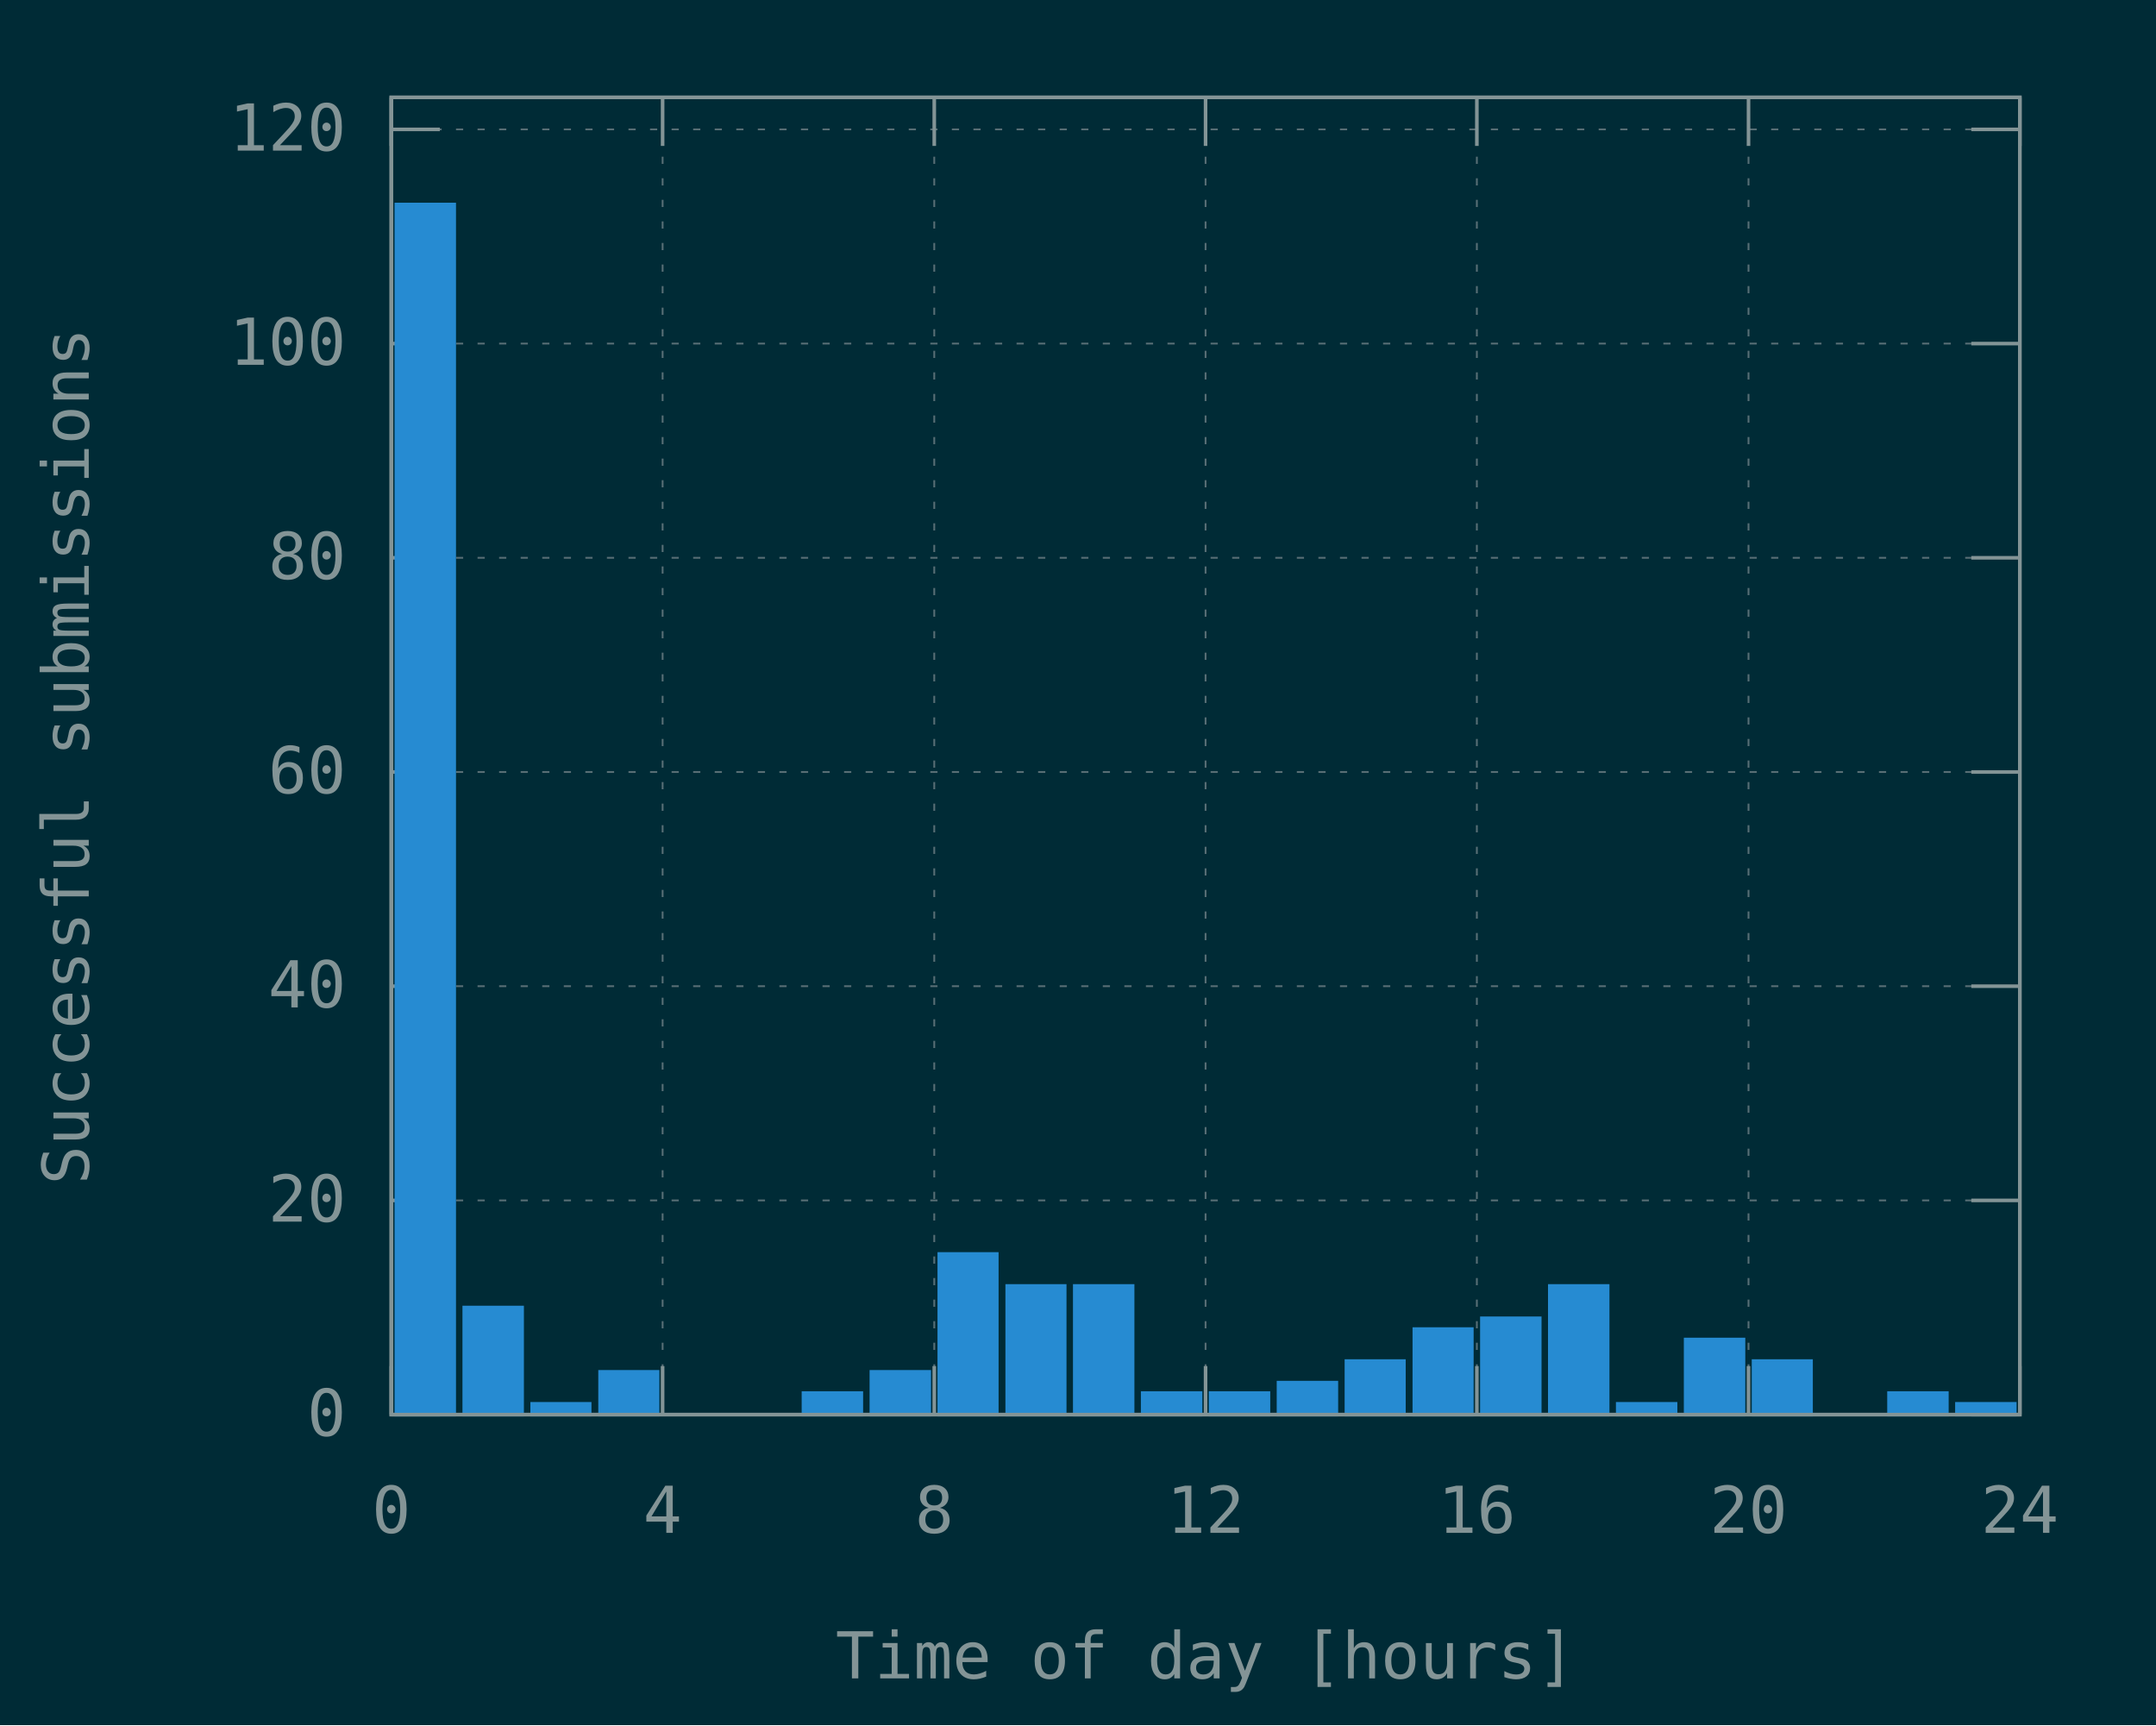
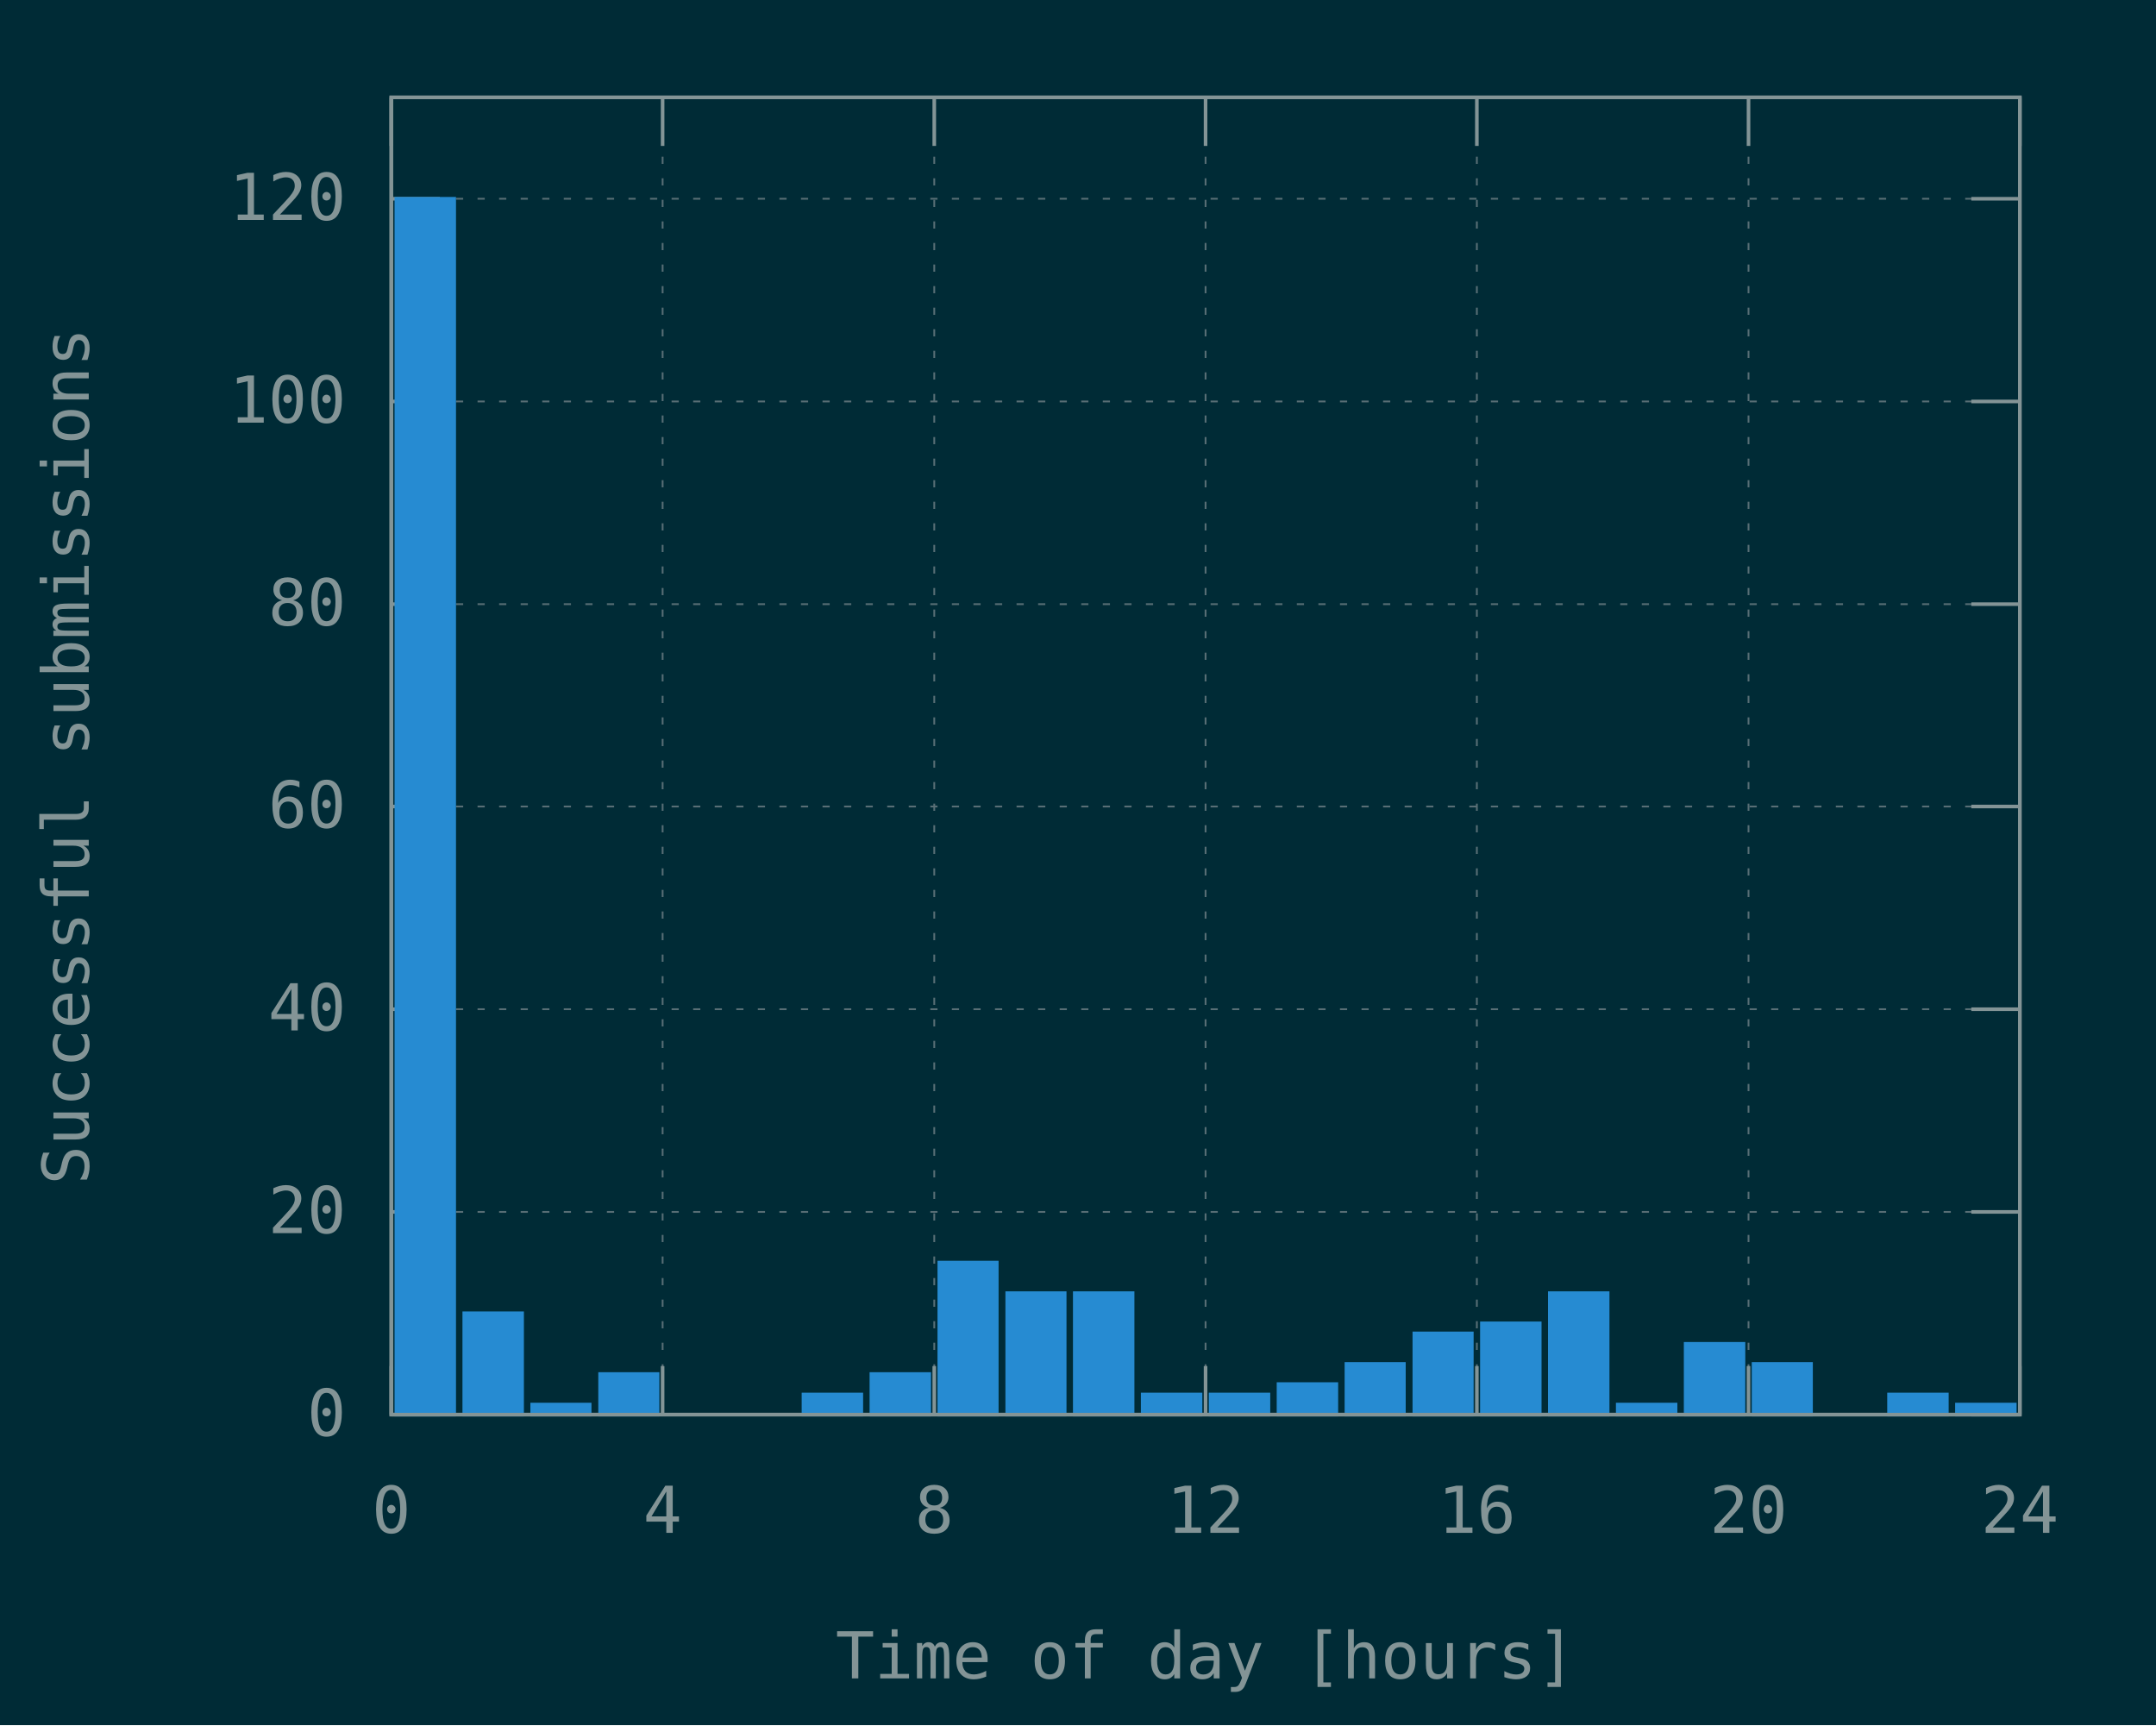
<svg xmlns="http://www.w3.org/2000/svg" xmlns:xlink="http://www.w3.org/1999/xlink" width="600" height="480" viewBox="0 0 600 480">
  <g id="gnuplot_canvas">
    <rect x="0" y="0" width="600" height="480" fill="#002b36" />
    <defs>
      <circle id="gpDot" r="0.5" stroke-width="0.5" stroke="currentColor" />
      <path id="gpPt0" stroke-width="0.148" stroke="currentColor" d="M-1,0 h2 M0,-1 v2" />
      <path id="gpPt1" stroke-width="0.148" stroke="currentColor" d="M-1,-1 L1,1 M1,-1 L-1,1" />
      <path id="gpPt2" stroke-width="0.148" stroke="currentColor" d="M-1,0 L1,0 M0,-1 L0,1 M-1,-1 L1,1 M-1,1 L1,-1" />
      <rect id="gpPt3" stroke-width="0.148" stroke="currentColor" x="-1" y="-1" width="2" height="2" />
      <rect id="gpPt4" stroke-width="0.148" stroke="currentColor" fill="currentColor" x="-1" y="-1" width="2" height="2" />
      <circle id="gpPt5" stroke-width="0.148" stroke="currentColor" cx="0" cy="0" r="1" />
      <use xlink:href="#gpPt5" id="gpPt6" fill="currentColor" stroke="none" />
      <path id="gpPt7" stroke-width="0.148" stroke="currentColor" d="M0,-1.33 L-1.33,0.67 L1.33,0.67 z" />
      <use xlink:href="#gpPt7" id="gpPt8" fill="currentColor" stroke="none" />
      <use xlink:href="#gpPt7" id="gpPt9" stroke="currentColor" transform="rotate(180)" />
      <use xlink:href="#gpPt9" id="gpPt10" fill="currentColor" stroke="none" />
      <use xlink:href="#gpPt3" id="gpPt11" stroke="currentColor" transform="rotate(45)" />
      <use xlink:href="#gpPt11" id="gpPt12" fill="currentColor" stroke="none" />
      <path id="gpPt13" stroke-width="0.148" stroke="currentColor" d="M0,1.330 L1.265,0.411 L0.782,-1.067 L-0.782,-1.076 L-1.265,0.411 z" />
      <use xlink:href="#gpPt13" id="gpPt14" fill="currentColor" stroke="none" />
      <filter id="textbox" filterUnits="objectBoundingBox" x="0" y="0" height="1" width="1">
        <feFlood flood-color="#002B36" flood-opacity="1" result="bgnd" />
        <feComposite in="SourceGraphic" in2="bgnd" operator="atop" />
      </filter>
      <filter id="greybox" filterUnits="objectBoundingBox" x="0" y="0" height="1" width="1">
        <feFlood flood-color="lightgrey" flood-opacity="1" result="grey" />
        <feComposite in="SourceGraphic" in2="grey" operator="atop" />
      </filter>
    </defs>
    <g fill="none" color="#002B36" stroke="currentColor" stroke-width="1.00" stroke-linecap="butt" stroke-linejoin="miter">
</g>
    <g fill="none" color="black" stroke="currentColor" stroke-width="1.00" stroke-linecap="butt" stroke-linejoin="miter">
</g>
    <g fill="none" color="black" stroke="rgb(131, 148, 150)" stroke-width="0.50" stroke-linecap="butt" stroke-linejoin="miter">
</g>
    <g fill="none" color="gray" stroke="currentColor" stroke-width="0.50" stroke-linecap="butt" stroke-linejoin="miter">
      <path stroke="rgb( 88, 110, 117)" stroke-dasharray="2,4" class="gridline" d="M108.9,393.6 L562.1,393.6  " />
    </g>
    <g fill="none" color="gray" stroke="rgb( 88, 110, 117)" stroke-width="1.00" stroke-linecap="butt" stroke-linejoin="miter">
</g>
    <g fill="none" color="black" stroke="currentColor" stroke-width="1.00" stroke-linecap="butt" stroke-linejoin="miter">
      <path stroke="rgb(131, 148, 150)" d="M108.9,393.6 L122.4,393.6 M562.1,393.6 L548.6,393.6  " />
      <g transform="translate(96.3,399.5)" stroke="none" fill="rgb(131,148,150)" font-family="Inconsolata" font-size="18.00" text-anchor="end">
        <text>
          <tspan font-family="Inconsolata"> 0</tspan>
        </text>
      </g>
    </g>
    <g fill="none" color="black" stroke="currentColor" stroke-width="1.00" stroke-linecap="butt" stroke-linejoin="miter">
</g>
    <g fill="none" color="black" stroke="rgb(131, 148, 150)" stroke-width="0.50" stroke-linecap="butt" stroke-linejoin="miter">
</g>
    <g fill="none" color="gray" stroke="currentColor" stroke-width="0.50" stroke-linecap="butt" stroke-linejoin="miter">
-       <path stroke="rgb( 88, 110, 117)" stroke-dasharray="2,4" class="gridline" d="M108.9,334.0 L562.1,334.0  " />
-     </g>
-     <g fill="none" color="gray" stroke="rgb( 88, 110, 117)" stroke-width="1.00" stroke-linecap="butt" stroke-linejoin="miter">
- </g>
-     <g fill="none" color="black" stroke="currentColor" stroke-width="1.00" stroke-linecap="butt" stroke-linejoin="miter">
-       <path stroke="rgb(131, 148, 150)" d="M108.9,334.0 L122.4,334.0 M562.1,334.0 L548.6,334.0  " />
-       <g transform="translate(96.3,339.9)" stroke="none" fill="rgb(131,148,150)" font-family="Inconsolata" font-size="18.00" text-anchor="end">
+       <path stroke="rgb( 88, 110, 117)" stroke-dasharray="2,4" class="gridline" d="M108.9,337.2 L562.1,337.2  " />
+     </g>
+     <g fill="none" color="gray" stroke="rgb( 88, 110, 117)" stroke-width="1.00" stroke-linecap="butt" stroke-linejoin="miter">
+ </g>
+     <g fill="none" color="black" stroke="currentColor" stroke-width="1.00" stroke-linecap="butt" stroke-linejoin="miter">
+       <path stroke="rgb(131, 148, 150)" d="M108.9,337.2 L122.4,337.2 M562.1,337.2 L548.6,337.2  " />
+       <g transform="translate(96.3,343.1)" stroke="none" fill="rgb(131,148,150)" font-family="Inconsolata" font-size="18.00" text-anchor="end">
        <text>
          <tspan font-family="Inconsolata"> 20</tspan>
        </text>
      </g>
    </g>
    <g fill="none" color="black" stroke="currentColor" stroke-width="1.00" stroke-linecap="butt" stroke-linejoin="miter">
</g>
    <g fill="none" color="black" stroke="rgb(131, 148, 150)" stroke-width="0.50" stroke-linecap="butt" stroke-linejoin="miter">
</g>
    <g fill="none" color="gray" stroke="currentColor" stroke-width="0.50" stroke-linecap="butt" stroke-linejoin="miter">
-       <path stroke="rgb( 88, 110, 117)" stroke-dasharray="2,4" class="gridline" d="M108.9,274.4 L562.1,274.4  " />
-     </g>
-     <g fill="none" color="gray" stroke="rgb( 88, 110, 117)" stroke-width="1.00" stroke-linecap="butt" stroke-linejoin="miter">
- </g>
-     <g fill="none" color="black" stroke="currentColor" stroke-width="1.00" stroke-linecap="butt" stroke-linejoin="miter">
-       <path stroke="rgb(131, 148, 150)" d="M108.9,274.4 L122.4,274.4 M562.1,274.4 L548.6,274.4  " />
-       <g transform="translate(96.3,280.3)" stroke="none" fill="rgb(131,148,150)" font-family="Inconsolata" font-size="18.00" text-anchor="end">
+       <path stroke="rgb( 88, 110, 117)" stroke-dasharray="2,4" class="gridline" d="M108.9,280.8 L562.1,280.8  " />
+     </g>
+     <g fill="none" color="gray" stroke="rgb( 88, 110, 117)" stroke-width="1.00" stroke-linecap="butt" stroke-linejoin="miter">
+ </g>
+     <g fill="none" color="black" stroke="currentColor" stroke-width="1.00" stroke-linecap="butt" stroke-linejoin="miter">
+       <path stroke="rgb(131, 148, 150)" d="M108.9,280.8 L122.4,280.8 M562.1,280.8 L548.6,280.8  " />
+       <g transform="translate(96.3,286.7)" stroke="none" fill="rgb(131,148,150)" font-family="Inconsolata" font-size="18.00" text-anchor="end">
        <text>
          <tspan font-family="Inconsolata"> 40</tspan>
        </text>
      </g>
    </g>
    <g fill="none" color="black" stroke="currentColor" stroke-width="1.00" stroke-linecap="butt" stroke-linejoin="miter">
</g>
    <g fill="none" color="black" stroke="rgb(131, 148, 150)" stroke-width="0.50" stroke-linecap="butt" stroke-linejoin="miter">
</g>
    <g fill="none" color="gray" stroke="currentColor" stroke-width="0.50" stroke-linecap="butt" stroke-linejoin="miter">
-       <path stroke="rgb( 88, 110, 117)" stroke-dasharray="2,4" class="gridline" d="M108.9,214.8 L562.1,214.8  " />
-     </g>
-     <g fill="none" color="gray" stroke="rgb( 88, 110, 117)" stroke-width="1.00" stroke-linecap="butt" stroke-linejoin="miter">
- </g>
-     <g fill="none" color="black" stroke="currentColor" stroke-width="1.00" stroke-linecap="butt" stroke-linejoin="miter">
-       <path stroke="rgb(131, 148, 150)" d="M108.9,214.8 L122.4,214.8 M562.1,214.8 L548.6,214.8  " />
-       <g transform="translate(96.3,220.7)" stroke="none" fill="rgb(131,148,150)" font-family="Inconsolata" font-size="18.00" text-anchor="end">
+       <path stroke="rgb( 88, 110, 117)" stroke-dasharray="2,4" class="gridline" d="M108.9,224.4 L562.1,224.4  " />
+     </g>
+     <g fill="none" color="gray" stroke="rgb( 88, 110, 117)" stroke-width="1.00" stroke-linecap="butt" stroke-linejoin="miter">
+ </g>
+     <g fill="none" color="black" stroke="currentColor" stroke-width="1.00" stroke-linecap="butt" stroke-linejoin="miter">
+       <path stroke="rgb(131, 148, 150)" d="M108.9,224.4 L122.4,224.4 M562.1,224.4 L548.6,224.4  " />
+       <g transform="translate(96.3,230.3)" stroke="none" fill="rgb(131,148,150)" font-family="Inconsolata" font-size="18.00" text-anchor="end">
        <text>
          <tspan font-family="Inconsolata"> 60</tspan>
        </text>
      </g>
    </g>
    <g fill="none" color="black" stroke="currentColor" stroke-width="1.00" stroke-linecap="butt" stroke-linejoin="miter">
</g>
    <g fill="none" color="black" stroke="rgb(131, 148, 150)" stroke-width="0.50" stroke-linecap="butt" stroke-linejoin="miter">
</g>
    <g fill="none" color="gray" stroke="currentColor" stroke-width="0.50" stroke-linecap="butt" stroke-linejoin="miter">
-       <path stroke="rgb( 88, 110, 117)" stroke-dasharray="2,4" class="gridline" d="M108.9,155.2 L562.1,155.2  " />
-     </g>
-     <g fill="none" color="gray" stroke="rgb( 88, 110, 117)" stroke-width="1.00" stroke-linecap="butt" stroke-linejoin="miter">
- </g>
-     <g fill="none" color="black" stroke="currentColor" stroke-width="1.00" stroke-linecap="butt" stroke-linejoin="miter">
-       <path stroke="rgb(131, 148, 150)" d="M108.9,155.2 L122.4,155.2 M562.1,155.2 L548.6,155.2  " />
-       <g transform="translate(96.3,161.1)" stroke="none" fill="rgb(131,148,150)" font-family="Inconsolata" font-size="18.00" text-anchor="end">
+       <path stroke="rgb( 88, 110, 117)" stroke-dasharray="2,4" class="gridline" d="M108.9,168.1 L562.1,168.1  " />
+     </g>
+     <g fill="none" color="gray" stroke="rgb( 88, 110, 117)" stroke-width="1.00" stroke-linecap="butt" stroke-linejoin="miter">
+ </g>
+     <g fill="none" color="black" stroke="currentColor" stroke-width="1.00" stroke-linecap="butt" stroke-linejoin="miter">
+       <path stroke="rgb(131, 148, 150)" d="M108.9,168.1 L122.4,168.1 M562.1,168.1 L548.6,168.1  " />
+       <g transform="translate(96.3,174.0)" stroke="none" fill="rgb(131,148,150)" font-family="Inconsolata" font-size="18.00" text-anchor="end">
        <text>
          <tspan font-family="Inconsolata"> 80</tspan>
        </text>
      </g>
    </g>
    <g fill="none" color="black" stroke="currentColor" stroke-width="1.00" stroke-linecap="butt" stroke-linejoin="miter">
</g>
    <g fill="none" color="black" stroke="rgb(131, 148, 150)" stroke-width="0.50" stroke-linecap="butt" stroke-linejoin="miter">
</g>
    <g fill="none" color="gray" stroke="currentColor" stroke-width="0.50" stroke-linecap="butt" stroke-linejoin="miter">
-       <path stroke="rgb( 88, 110, 117)" stroke-dasharray="2,4" class="gridline" d="M108.9,95.6 L562.1,95.6  " />
-     </g>
-     <g fill="none" color="gray" stroke="rgb( 88, 110, 117)" stroke-width="1.00" stroke-linecap="butt" stroke-linejoin="miter">
- </g>
-     <g fill="none" color="black" stroke="currentColor" stroke-width="1.00" stroke-linecap="butt" stroke-linejoin="miter">
-       <path stroke="rgb(131, 148, 150)" d="M108.9,95.6 L122.4,95.6 M562.1,95.6 L548.6,95.6  " />
-       <g transform="translate(96.3,101.5)" stroke="none" fill="rgb(131,148,150)" font-family="Inconsolata" font-size="18.00" text-anchor="end">
+       <path stroke="rgb( 88, 110, 117)" stroke-dasharray="2,4" class="gridline" d="M108.9,111.7 L562.1,111.7  " />
+     </g>
+     <g fill="none" color="gray" stroke="rgb( 88, 110, 117)" stroke-width="1.00" stroke-linecap="butt" stroke-linejoin="miter">
+ </g>
+     <g fill="none" color="black" stroke="currentColor" stroke-width="1.00" stroke-linecap="butt" stroke-linejoin="miter">
+       <path stroke="rgb(131, 148, 150)" d="M108.9,111.7 L122.4,111.7 M562.1,111.7 L548.6,111.7  " />
+       <g transform="translate(96.3,117.6)" stroke="none" fill="rgb(131,148,150)" font-family="Inconsolata" font-size="18.00" text-anchor="end">
        <text>
          <tspan font-family="Inconsolata"> 100</tspan>
        </text>
      </g>
    </g>
    <g fill="none" color="black" stroke="currentColor" stroke-width="1.00" stroke-linecap="butt" stroke-linejoin="miter">
</g>
    <g fill="none" color="black" stroke="rgb(131, 148, 150)" stroke-width="0.50" stroke-linecap="butt" stroke-linejoin="miter">
</g>
    <g fill="none" color="gray" stroke="currentColor" stroke-width="0.50" stroke-linecap="butt" stroke-linejoin="miter">
-       <path stroke="rgb( 88, 110, 117)" stroke-dasharray="2,4" class="gridline" d="M108.9,36.0 L562.1,36.0  " />
-     </g>
-     <g fill="none" color="gray" stroke="rgb( 88, 110, 117)" stroke-width="1.00" stroke-linecap="butt" stroke-linejoin="miter">
- </g>
-     <g fill="none" color="black" stroke="currentColor" stroke-width="1.00" stroke-linecap="butt" stroke-linejoin="miter">
-       <path stroke="rgb(131, 148, 150)" d="M108.9,36.0 L122.4,36.0 M562.1,36.0 L548.6,36.0  " />
-       <g transform="translate(96.3,41.9)" stroke="none" fill="rgb(131,148,150)" font-family="Inconsolata" font-size="18.00" text-anchor="end">
+       <path stroke="rgb( 88, 110, 117)" stroke-dasharray="2,4" class="gridline" d="M108.9,55.3 L562.1,55.3  " />
+     </g>
+     <g fill="none" color="gray" stroke="rgb( 88, 110, 117)" stroke-width="1.00" stroke-linecap="butt" stroke-linejoin="miter">
+ </g>
+     <g fill="none" color="black" stroke="currentColor" stroke-width="1.00" stroke-linecap="butt" stroke-linejoin="miter">
+       <path stroke="rgb(131, 148, 150)" d="M108.9,55.3 L122.4,55.3 M562.1,55.3 L548.6,55.3  " />
+       <g transform="translate(96.3,61.2)" stroke="none" fill="rgb(131,148,150)" font-family="Inconsolata" font-size="18.00" text-anchor="end">
        <text>
          <tspan font-family="Inconsolata"> 120</tspan>
        </text>
      </g>
    </g>
    <g fill="none" color="black" stroke="currentColor" stroke-width="1.00" stroke-linecap="butt" stroke-linejoin="miter">
</g>
    <g fill="none" color="black" stroke="rgb(131, 148, 150)" stroke-width="0.50" stroke-linecap="butt" stroke-linejoin="miter">
</g>
    <g fill="none" color="gray" stroke="currentColor" stroke-width="0.50" stroke-linecap="butt" stroke-linejoin="miter">
      <path stroke="rgb( 88, 110, 117)" stroke-dasharray="2,4" class="gridline" d="M108.9,393.6 L108.9,27.1  " />
    </g>
    <g fill="none" color="gray" stroke="rgb( 88, 110, 117)" stroke-width="1.00" stroke-linecap="butt" stroke-linejoin="miter">
</g>
    <g fill="none" color="black" stroke="currentColor" stroke-width="1.00" stroke-linecap="butt" stroke-linejoin="miter">
      <path stroke="rgb(131, 148, 150)" d="M108.9,393.6 L108.9,380.1 M108.9,27.1 L108.9,40.6  " />
      <g transform="translate(108.9,426.5)" stroke="none" fill="rgb(131,148,150)" font-family="Inconsolata" font-size="18.00" text-anchor="middle">
        <text>
          <tspan font-family="Inconsolata"> 0</tspan>
        </text>
      </g>
    </g>
    <g fill="none" color="black" stroke="currentColor" stroke-width="1.00" stroke-linecap="butt" stroke-linejoin="miter">
</g>
    <g fill="none" color="black" stroke="rgb(131, 148, 150)" stroke-width="0.50" stroke-linecap="butt" stroke-linejoin="miter">
</g>
    <g fill="none" color="gray" stroke="currentColor" stroke-width="0.50" stroke-linecap="butt" stroke-linejoin="miter">
      <path stroke="rgb( 88, 110, 117)" stroke-dasharray="2,4" class="gridline" d="M184.4,393.6 L184.4,27.1  " />
    </g>
    <g fill="none" color="gray" stroke="rgb( 88, 110, 117)" stroke-width="1.00" stroke-linecap="butt" stroke-linejoin="miter">
</g>
    <g fill="none" color="black" stroke="currentColor" stroke-width="1.00" stroke-linecap="butt" stroke-linejoin="miter">
      <path stroke="rgb(131, 148, 150)" d="M184.4,393.6 L184.4,380.1 M184.4,27.1 L184.4,40.6  " />
      <g transform="translate(184.4,426.5)" stroke="none" fill="rgb(131,148,150)" font-family="Inconsolata" font-size="18.00" text-anchor="middle">
        <text>
          <tspan font-family="Inconsolata"> 4</tspan>
        </text>
      </g>
    </g>
    <g fill="none" color="black" stroke="currentColor" stroke-width="1.00" stroke-linecap="butt" stroke-linejoin="miter">
</g>
    <g fill="none" color="black" stroke="rgb(131, 148, 150)" stroke-width="0.50" stroke-linecap="butt" stroke-linejoin="miter">
</g>
    <g fill="none" color="gray" stroke="currentColor" stroke-width="0.50" stroke-linecap="butt" stroke-linejoin="miter">
      <path stroke="rgb( 88, 110, 117)" stroke-dasharray="2,4" class="gridline" d="M260.0,393.6 L260.0,27.1  " />
    </g>
    <g fill="none" color="gray" stroke="rgb( 88, 110, 117)" stroke-width="1.00" stroke-linecap="butt" stroke-linejoin="miter">
</g>
    <g fill="none" color="black" stroke="currentColor" stroke-width="1.00" stroke-linecap="butt" stroke-linejoin="miter">
      <path stroke="rgb(131, 148, 150)" d="M260.0,393.6 L260.0,380.1 M260.0,27.1 L260.0,40.6  " />
      <g transform="translate(260.0,426.5)" stroke="none" fill="rgb(131,148,150)" font-family="Inconsolata" font-size="18.00" text-anchor="middle">
        <text>
          <tspan font-family="Inconsolata"> 8</tspan>
        </text>
      </g>
    </g>
    <g fill="none" color="black" stroke="currentColor" stroke-width="1.00" stroke-linecap="butt" stroke-linejoin="miter">
</g>
    <g fill="none" color="black" stroke="rgb(131, 148, 150)" stroke-width="0.50" stroke-linecap="butt" stroke-linejoin="miter">
</g>
    <g fill="none" color="gray" stroke="currentColor" stroke-width="0.50" stroke-linecap="butt" stroke-linejoin="miter">
      <path stroke="rgb( 88, 110, 117)" stroke-dasharray="2,4" class="gridline" d="M335.5,393.6 L335.5,27.1  " />
    </g>
    <g fill="none" color="gray" stroke="rgb( 88, 110, 117)" stroke-width="1.00" stroke-linecap="butt" stroke-linejoin="miter">
</g>
    <g fill="none" color="black" stroke="currentColor" stroke-width="1.00" stroke-linecap="butt" stroke-linejoin="miter">
      <path stroke="rgb(131, 148, 150)" d="M335.5,393.6 L335.5,380.1 M335.5,27.1 L335.5,40.6  " />
      <g transform="translate(335.5,426.5)" stroke="none" fill="rgb(131,148,150)" font-family="Inconsolata" font-size="18.00" text-anchor="middle">
        <text>
          <tspan font-family="Inconsolata"> 12</tspan>
        </text>
      </g>
    </g>
    <g fill="none" color="black" stroke="currentColor" stroke-width="1.00" stroke-linecap="butt" stroke-linejoin="miter">
</g>
    <g fill="none" color="black" stroke="rgb(131, 148, 150)" stroke-width="0.50" stroke-linecap="butt" stroke-linejoin="miter">
</g>
    <g fill="none" color="gray" stroke="currentColor" stroke-width="0.50" stroke-linecap="butt" stroke-linejoin="miter">
      <path stroke="rgb( 88, 110, 117)" stroke-dasharray="2,4" class="gridline" d="M411.0,393.6 L411.0,27.1  " />
    </g>
    <g fill="none" color="gray" stroke="rgb( 88, 110, 117)" stroke-width="1.00" stroke-linecap="butt" stroke-linejoin="miter">
</g>
    <g fill="none" color="black" stroke="currentColor" stroke-width="1.00" stroke-linecap="butt" stroke-linejoin="miter">
      <path stroke="rgb(131, 148, 150)" d="M411.0,393.6 L411.0,380.1 M411.0,27.1 L411.0,40.6  " />
      <g transform="translate(411.0,426.5)" stroke="none" fill="rgb(131,148,150)" font-family="Inconsolata" font-size="18.00" text-anchor="middle">
        <text>
          <tspan font-family="Inconsolata"> 16</tspan>
        </text>
      </g>
    </g>
    <g fill="none" color="black" stroke="currentColor" stroke-width="1.00" stroke-linecap="butt" stroke-linejoin="miter">
</g>
    <g fill="none" color="black" stroke="rgb(131, 148, 150)" stroke-width="0.50" stroke-linecap="butt" stroke-linejoin="miter">
</g>
    <g fill="none" color="gray" stroke="currentColor" stroke-width="0.50" stroke-linecap="butt" stroke-linejoin="miter">
      <path stroke="rgb( 88, 110, 117)" stroke-dasharray="2,4" class="gridline" d="M486.6,393.6 L486.6,40.6 L486.6,27.1  " />
    </g>
    <g fill="none" color="gray" stroke="rgb( 88, 110, 117)" stroke-width="1.00" stroke-linecap="butt" stroke-linejoin="miter">
</g>
    <g fill="none" color="black" stroke="currentColor" stroke-width="1.00" stroke-linecap="butt" stroke-linejoin="miter">
      <path stroke="rgb(131, 148, 150)" d="M486.6,393.6 L486.6,380.1 M486.6,27.1 L486.6,40.6  " />
      <g transform="translate(486.6,426.5)" stroke="none" fill="rgb(131,148,150)" font-family="Inconsolata" font-size="18.00" text-anchor="middle">
        <text>
          <tspan font-family="Inconsolata"> 20</tspan>
        </text>
      </g>
    </g>
    <g fill="none" color="black" stroke="currentColor" stroke-width="1.00" stroke-linecap="butt" stroke-linejoin="miter">
</g>
    <g fill="none" color="black" stroke="rgb(131, 148, 150)" stroke-width="0.50" stroke-linecap="butt" stroke-linejoin="miter">
</g>
    <g fill="none" color="gray" stroke="currentColor" stroke-width="0.50" stroke-linecap="butt" stroke-linejoin="miter">
      <path stroke="rgb( 88, 110, 117)" stroke-dasharray="2,4" class="gridline" d="M562.1,393.6 L562.1,27.1  " />
    </g>
    <g fill="none" color="gray" stroke="rgb( 88, 110, 117)" stroke-width="1.00" stroke-linecap="butt" stroke-linejoin="miter">
</g>
    <g fill="none" color="black" stroke="currentColor" stroke-width="1.00" stroke-linecap="butt" stroke-linejoin="miter">
      <path stroke="rgb(131, 148, 150)" d="M562.1,393.6 L562.1,380.1 M562.1,27.1 L562.1,40.6  " />
      <g transform="translate(562.1,426.5)" stroke="none" fill="rgb(131,148,150)" font-family="Inconsolata" font-size="18.00" text-anchor="middle">
        <text>
          <tspan font-family="Inconsolata"> 24</tspan>
        </text>
      </g>
    </g>
    <g fill="none" color="black" stroke="currentColor" stroke-width="1.00" stroke-linecap="butt" stroke-linejoin="miter">
</g>
    <g fill="none" color="black" stroke="currentColor" stroke-width="1.00" stroke-linecap="butt" stroke-linejoin="miter">
      <path stroke="rgb(131, 148, 150)" d="M108.9,27.1 L108.9,393.6 L562.1,393.6 L562.1,27.1 L108.9,27.1 Z  " />
    </g>
    <g fill="none" color="black" stroke="currentColor" stroke-width="1.00" stroke-linecap="butt" stroke-linejoin="miter">
      <g transform="translate(24.7,210.4) rotate(270)" stroke="none" fill="rgb(131,148,150)" font-family="Inconsolata" font-size="18.00" text-anchor="middle">
        <text>
          <tspan font-family="Inconsolata">Successful submissions</tspan>
        </text>
      </g>
    </g>
    <g fill="none" color="black" stroke="currentColor" stroke-width="1.00" stroke-linecap="butt" stroke-linejoin="miter">
      <g transform="translate(335.5,467.0)" stroke="none" fill="rgb(131,148,150)" font-family="Inconsolata" font-size="18.00" text-anchor="middle">
        <text>
          <tspan font-family="Inconsolata">Time of day [hours]</tspan>
        </text>
      </g>
    </g>
    <g fill="none" color="black" stroke="currentColor" stroke-width="1.00" stroke-linecap="butt" stroke-linejoin="miter">
</g>
    <g id="gnuplot_plot_1">
      <g fill="none" color="black" stroke="currentColor" stroke-width="1.00" stroke-linecap="butt" stroke-linejoin="miter">
        <g stroke="none" shape-rendering="crispEdges">
-           <polygon fill="rgb( 38, 139, 210)" points="110.3,393.6 126.5,393.6 126.5,56.8 110.3,56.8 " />
-         </g>
-         <path stroke="rgb( 38, 139, 210)" d="M110.3,393.6 L110.3,56.9 L126.4,56.9 L126.4,393.6 L110.3,393.6 Z  " />
-         <g stroke="none" shape-rendering="crispEdges">
-           <polygon fill="rgb( 38, 139, 210)" points="129.2,393.6 145.4,393.6 145.4,363.7 129.2,363.7 " />
-         </g>
-         <path stroke="rgb( 38, 139, 210)" d="M129.2,393.6 L129.2,363.8 L145.3,363.8 L145.3,393.6 L129.2,393.6 Z  " />
-         <g stroke="none" shape-rendering="crispEdges">
-           <polygon fill="rgb( 38, 139, 210)" points="148.1,393.6 164.2,393.6 164.2,390.5 148.1,390.5 " />
-         </g>
-         <path stroke="rgb( 38, 139, 210)" d="M148.1,393.6 L148.1,390.6 L164.1,390.6 L164.1,393.6 L148.1,393.6 Z  " />
-         <g stroke="none" shape-rendering="crispEdges">
-           <polygon fill="rgb( 38, 139, 210)" points="167.0,393.6 183.1,393.6 183.1,381.6 167.0,381.6 " />
-         </g>
-         <path stroke="rgb( 38, 139, 210)" d="M167.0,393.6 L167.0,381.7 L183.0,381.7 L183.0,393.6 L167.0,393.6 Z  " />
-         <g stroke="none" shape-rendering="crispEdges">
-           <polygon fill="rgb( 38, 139, 210)" points="223.6,393.6 239.8,393.6 239.8,387.5 223.6,387.5 " />
-         </g>
-         <path stroke="rgb( 38, 139, 210)" d="M223.6,393.6 L223.6,387.6 L239.7,387.6 L239.7,393.6 L223.6,393.6 Z  " />
-         <g stroke="none" shape-rendering="crispEdges">
-           <polygon fill="rgb( 38, 139, 210)" points="242.5,393.6 258.7,393.6 258.7,381.6 242.5,381.6 " />
-         </g>
-         <path stroke="rgb( 38, 139, 210)" d="M242.5,393.6 L242.5,381.7 L258.6,381.7 L258.6,393.6 L242.5,393.6 Z  " />
-         <g stroke="none" shape-rendering="crispEdges">
-           <polygon fill="rgb( 38, 139, 210)" points="261.4,393.6 277.5,393.6 277.5,348.8 261.4,348.8 " />
-         </g>
-         <path stroke="rgb( 38, 139, 210)" d="M261.4,393.6 L261.4,348.9 L277.4,348.9 L277.4,393.6 L261.4,393.6 Z  " />
-         <g stroke="none" shape-rendering="crispEdges">
-           <polygon fill="rgb( 38, 139, 210)" points="280.3,393.6 296.4,393.6 296.4,357.7 280.3,357.7 " />
-         </g>
-         <path stroke="rgb( 38, 139, 210)" d="M280.3,393.6 L280.3,357.8 L296.3,357.8 L296.3,393.6 L280.3,393.6 Z  " />
-         <g stroke="none" shape-rendering="crispEdges">
-           <polygon fill="rgb( 38, 139, 210)" points="299.1,393.6 315.3,393.6 315.3,357.7 299.1,357.7 " />
-         </g>
-         <path stroke="rgb( 38, 139, 210)" d="M299.1,393.6 L299.1,357.8 L315.2,357.8 L315.2,393.6 L299.1,393.6 Z  " />
-         <g stroke="none" shape-rendering="crispEdges">
-           <polygon fill="rgb( 38, 139, 210)" points="318.0,393.6 334.2,393.6 334.2,387.5 318.0,387.5 " />
-         </g>
-         <path stroke="rgb( 38, 139, 210)" d="M318.0,393.6 L318.0,387.6 L334.1,387.6 L334.1,393.6 L318.0,393.6 Z  " />
-         <g stroke="none" shape-rendering="crispEdges">
-           <polygon fill="rgb( 38, 139, 210)" points="336.9,393.6 353.1,393.6 353.1,387.5 336.9,387.5 " />
-         </g>
-         <path stroke="rgb( 38, 139, 210)" d="M336.9,393.6 L336.9,387.6 L353.0,387.6 L353.0,393.6 L336.9,393.6 Z  " />
-         <g stroke="none" shape-rendering="crispEdges">
-           <polygon fill="rgb( 38, 139, 210)" points="355.8,393.6 372.0,393.6 372.0,384.6 355.8,384.6 " />
-         </g>
-         <path stroke="rgb( 38, 139, 210)" d="M355.8,393.6 L355.8,384.7 L371.9,384.7 L371.9,393.6 L355.8,393.6 Z  " />
-         <g stroke="none" shape-rendering="crispEdges">
-           <polygon fill="rgb( 38, 139, 210)" points="374.7,393.6 390.8,393.6 390.8,378.6 374.7,378.6 " />
-         </g>
-         <path stroke="rgb( 38, 139, 210)" d="M374.7,393.6 L374.7,378.7 L390.7,378.7 L390.7,393.6 L374.7,393.6 Z  " />
-         <g stroke="none" shape-rendering="crispEdges">
-           <polygon fill="rgb( 38, 139, 210)" points="393.6,393.6 409.7,393.6 409.7,369.7 393.6,369.7 " />
-         </g>
-         <path stroke="rgb( 38, 139, 210)" d="M393.6,393.6 L393.6,369.8 L409.6,369.8 L409.6,393.6 L393.6,393.6 Z  " />
-         <g stroke="none" shape-rendering="crispEdges">
-           <polygon fill="rgb( 38, 139, 210)" points="412.4,393.6 428.6,393.6 428.6,366.7 412.4,366.7 " />
-         </g>
-         <path stroke="rgb( 38, 139, 210)" d="M412.4,393.6 L412.4,366.8 L428.5,366.8 L428.5,393.6 L412.4,393.6 Z  " />
-         <g stroke="none" shape-rendering="crispEdges">
-           <polygon fill="rgb( 38, 139, 210)" points="431.3,393.6 447.5,393.6 447.5,357.7 431.3,357.7 " />
-         </g>
-         <path stroke="rgb( 38, 139, 210)" d="M431.3,393.6 L431.3,357.8 L447.4,357.8 L447.4,393.6 L431.3,393.6 Z  " />
-         <g stroke="none" shape-rendering="crispEdges">
-           <polygon fill="rgb( 38, 139, 210)" points="450.2,393.6 466.4,393.6 466.4,390.5 450.2,390.5 " />
-         </g>
-         <path stroke="rgb( 38, 139, 210)" d="M450.2,393.6 L450.2,390.6 L466.3,390.6 L466.3,393.6 L450.2,393.6 Z  " />
-         <g stroke="none" shape-rendering="crispEdges">
-           <polygon fill="rgb( 38, 139, 210)" points="469.1,393.6 485.3,393.6 485.3,372.6 469.1,372.6 " />
-         </g>
-         <path stroke="rgb( 38, 139, 210)" d="M469.1,393.6 L469.1,372.7 L485.2,372.7 L485.2,393.6 L469.1,393.6 Z  " />
-         <g stroke="none" shape-rendering="crispEdges">
-           <polygon fill="rgb( 38, 139, 210)" points="488.0,393.6 504.1,393.6 504.1,378.6 488.0,378.6 " />
-         </g>
-         <path stroke="rgb( 38, 139, 210)" d="M488.0,393.6 L488.0,378.7 L504.0,378.7 L504.0,393.6 L488.0,393.6 Z  " />
-         <g stroke="none" shape-rendering="crispEdges">
-           <polygon fill="rgb( 38, 139, 210)" points="525.7,393.6 541.9,393.6 541.9,387.5 525.7,387.5 " />
-         </g>
-         <path stroke="rgb( 38, 139, 210)" d="M525.7,393.6 L525.7,387.6 L541.8,387.6 L541.8,393.6 L525.7,393.6 Z  " />
-         <g stroke="none" shape-rendering="crispEdges">
-           <polygon fill="rgb( 38, 139, 210)" points="544.6,393.6 560.8,393.6 560.8,390.5 544.6,390.5 " />
-         </g>
-         <path stroke="rgb( 38, 139, 210)" d="M544.6,393.6 L544.6,390.6 L560.7,390.6 L560.7,393.6 L544.6,393.6 Z  " />
+           <polygon fill="rgb( 38, 139, 210)" points="110.3,393.6 126.5,393.6 126.5,55.2 110.3,55.2 " />
+         </g>
+         <path stroke="rgb( 38, 139, 210)" d="M110.3,393.6 L110.3,55.3 L126.4,55.3 L126.4,393.6 L110.3,393.6 Z  " />
+         <g stroke="none" shape-rendering="crispEdges">
+           <polygon fill="rgb( 38, 139, 210)" points="129.2,393.6 145.4,393.6 145.4,365.3 129.2,365.3 " />
+         </g>
+         <path stroke="rgb( 38, 139, 210)" d="M129.2,393.6 L129.2,365.4 L145.3,365.4 L145.3,393.6 L129.2,393.6 Z  " />
+         <g stroke="none" shape-rendering="crispEdges">
+           <polygon fill="rgb( 38, 139, 210)" points="148.1,393.6 164.2,393.6 164.2,390.7 148.1,390.7 " />
+         </g>
+         <path stroke="rgb( 38, 139, 210)" d="M148.1,393.6 L148.1,390.8 L164.1,390.8 L164.1,393.6 L148.1,393.6 Z  " />
+         <g stroke="none" shape-rendering="crispEdges">
+           <polygon fill="rgb( 38, 139, 210)" points="167.0,393.6 183.1,393.6 183.1,382.2 167.0,382.2 " />
+         </g>
+         <path stroke="rgb( 38, 139, 210)" d="M167.0,393.6 L167.0,382.3 L183.0,382.3 L183.0,393.6 L167.0,393.6 Z  " />
+         <g stroke="none" shape-rendering="crispEdges">
+           <polygon fill="rgb( 38, 139, 210)" points="223.6,393.6 239.8,393.6 239.8,387.9 223.6,387.9 " />
+         </g>
+         <path stroke="rgb( 38, 139, 210)" d="M223.6,393.6 L223.6,388.0 L239.7,388.0 L239.7,393.6 L223.6,393.6 Z  " />
+         <g stroke="none" shape-rendering="crispEdges">
+           <polygon fill="rgb( 38, 139, 210)" points="242.5,393.6 258.7,393.6 258.7,382.2 242.5,382.2 " />
+         </g>
+         <path stroke="rgb( 38, 139, 210)" d="M242.5,393.6 L242.5,382.3 L258.6,382.3 L258.6,393.6 L242.5,393.6 Z  " />
+         <g stroke="none" shape-rendering="crispEdges">
+           <polygon fill="rgb( 38, 139, 210)" points="261.4,393.6 277.5,393.6 277.5,351.2 261.4,351.2 " />
+         </g>
+         <path stroke="rgb( 38, 139, 210)" d="M261.4,393.6 L261.4,351.3 L277.4,351.3 L277.4,393.6 L261.4,393.6 Z  " />
+         <g stroke="none" shape-rendering="crispEdges">
+           <polygon fill="rgb( 38, 139, 210)" points="280.3,393.6 296.4,393.6 296.4,359.7 280.3,359.7 " />
+         </g>
+         <path stroke="rgb( 38, 139, 210)" d="M280.3,393.6 L280.3,359.8 L296.3,359.8 L296.3,393.6 L280.3,393.6 Z  " />
+         <g stroke="none" shape-rendering="crispEdges">
+           <polygon fill="rgb( 38, 139, 210)" points="299.1,393.6 315.3,393.6 315.3,359.7 299.1,359.7 " />
+         </g>
+         <path stroke="rgb( 38, 139, 210)" d="M299.1,393.6 L299.1,359.8 L315.2,359.8 L315.2,393.6 L299.1,393.6 Z  " />
+         <g stroke="none" shape-rendering="crispEdges">
+           <polygon fill="rgb( 38, 139, 210)" points="318.0,393.6 334.2,393.6 334.2,387.9 318.0,387.9 " />
+         </g>
+         <path stroke="rgb( 38, 139, 210)" d="M318.0,393.6 L318.0,388.0 L334.1,388.0 L334.1,393.6 L318.0,393.6 Z  " />
+         <g stroke="none" shape-rendering="crispEdges">
+           <polygon fill="rgb( 38, 139, 210)" points="336.9,393.6 353.1,393.6 353.1,387.9 336.9,387.9 " />
+         </g>
+         <path stroke="rgb( 38, 139, 210)" d="M336.9,393.6 L336.9,388.0 L353.0,388.0 L353.0,393.6 L336.9,393.6 Z  " />
+         <g stroke="none" shape-rendering="crispEdges">
+           <polygon fill="rgb( 38, 139, 210)" points="355.8,393.6 372.0,393.6 372.0,385.0 355.8,385.0 " />
+         </g>
+         <path stroke="rgb( 38, 139, 210)" d="M355.8,393.6 L355.8,385.1 L371.9,385.1 L371.9,393.6 L355.8,393.6 Z  " />
+         <g stroke="none" shape-rendering="crispEdges">
+           <polygon fill="rgb( 38, 139, 210)" points="374.7,393.6 390.8,393.6 390.8,379.4 374.7,379.4 " />
+         </g>
+         <path stroke="rgb( 38, 139, 210)" d="M374.7,393.6 L374.7,379.5 L390.7,379.5 L390.7,393.6 L374.7,393.6 Z  " />
+         <g stroke="none" shape-rendering="crispEdges">
+           <polygon fill="rgb( 38, 139, 210)" points="393.6,393.6 409.7,393.6 409.7,370.9 393.6,370.9 " />
+         </g>
+         <path stroke="rgb( 38, 139, 210)" d="M393.6,393.6 L393.6,371.0 L409.6,371.0 L409.6,393.6 L393.6,393.6 Z  " />
+         <g stroke="none" shape-rendering="crispEdges">
+           <polygon fill="rgb( 38, 139, 210)" points="412.4,393.6 428.6,393.6 428.6,368.1 412.4,368.1 " />
+         </g>
+         <path stroke="rgb( 38, 139, 210)" d="M412.4,393.6 L412.4,368.2 L428.5,368.2 L428.5,393.6 L412.4,393.6 Z  " />
+         <g stroke="none" shape-rendering="crispEdges">
+           <polygon fill="rgb( 38, 139, 210)" points="431.3,393.6 447.5,393.6 447.5,359.7 431.3,359.7 " />
+         </g>
+         <path stroke="rgb( 38, 139, 210)" d="M431.3,393.6 L431.3,359.8 L447.4,359.8 L447.4,393.6 L431.3,393.6 Z  " />
+         <g stroke="none" shape-rendering="crispEdges">
+           <polygon fill="rgb( 38, 139, 210)" points="450.2,393.6 466.4,393.6 466.4,390.7 450.2,390.7 " />
+         </g>
+         <path stroke="rgb( 38, 139, 210)" d="M450.2,393.6 L450.2,390.8 L466.3,390.8 L466.3,393.6 L450.2,393.6 Z  " />
+         <g stroke="none" shape-rendering="crispEdges">
+           <polygon fill="rgb( 38, 139, 210)" points="469.1,393.6 485.3,393.6 485.3,373.8 469.1,373.8 " />
+         </g>
+         <path stroke="rgb( 38, 139, 210)" d="M469.1,393.6 L469.1,373.9 L485.2,373.9 L485.2,393.6 L469.1,393.6 Z  " />
+         <g stroke="none" shape-rendering="crispEdges">
+           <polygon fill="rgb( 38, 139, 210)" points="488.0,393.6 504.1,393.6 504.1,379.4 488.0,379.4 " />
+         </g>
+         <path stroke="rgb( 38, 139, 210)" d="M488.0,393.6 L488.0,379.5 L504.0,379.5 L504.0,393.6 L488.0,393.6 Z  " />
+         <g stroke="none" shape-rendering="crispEdges">
+           <polygon fill="rgb( 38, 139, 210)" points="525.7,393.6 541.9,393.6 541.9,387.9 525.7,387.9 " />
+         </g>
+         <path stroke="rgb( 38, 139, 210)" d="M525.7,393.6 L525.7,388.0 L541.8,388.0 L541.8,393.6 L525.7,393.6 Z  " />
+         <g stroke="none" shape-rendering="crispEdges">
+           <polygon fill="rgb( 38, 139, 210)" points="544.6,393.6 560.8,393.6 560.8,390.7 544.6,390.7 " />
+         </g>
+         <path stroke="rgb( 38, 139, 210)" d="M544.6,393.6 L544.6,390.8 L560.7,390.8 L560.7,393.6 L544.6,393.6 Z  " />
      </g>
    </g>
    <g fill="none" color="#002B36" stroke="rgb( 38, 139, 210)" stroke-width="2.00" stroke-linecap="butt" stroke-linejoin="miter">
</g>
    <g fill="none" color="black" stroke="currentColor" stroke-width="2.00" stroke-linecap="butt" stroke-linejoin="miter">
</g>
    <g fill="none" color="black" stroke="black" stroke-width="1.00" stroke-linecap="butt" stroke-linejoin="miter">
</g>
    <g fill="none" color="black" stroke="currentColor" stroke-width="1.00" stroke-linecap="butt" stroke-linejoin="miter">
      <path stroke="rgb(131, 148, 150)" d="M108.9,27.1 L108.9,393.6 L562.1,393.6 L562.1,27.1 L108.9,27.1 Z  " />
    </g>
    <g fill="none" color="black" stroke="currentColor" stroke-width="1.00" stroke-linecap="butt" stroke-linejoin="miter">
</g>
  </g>
</svg>
